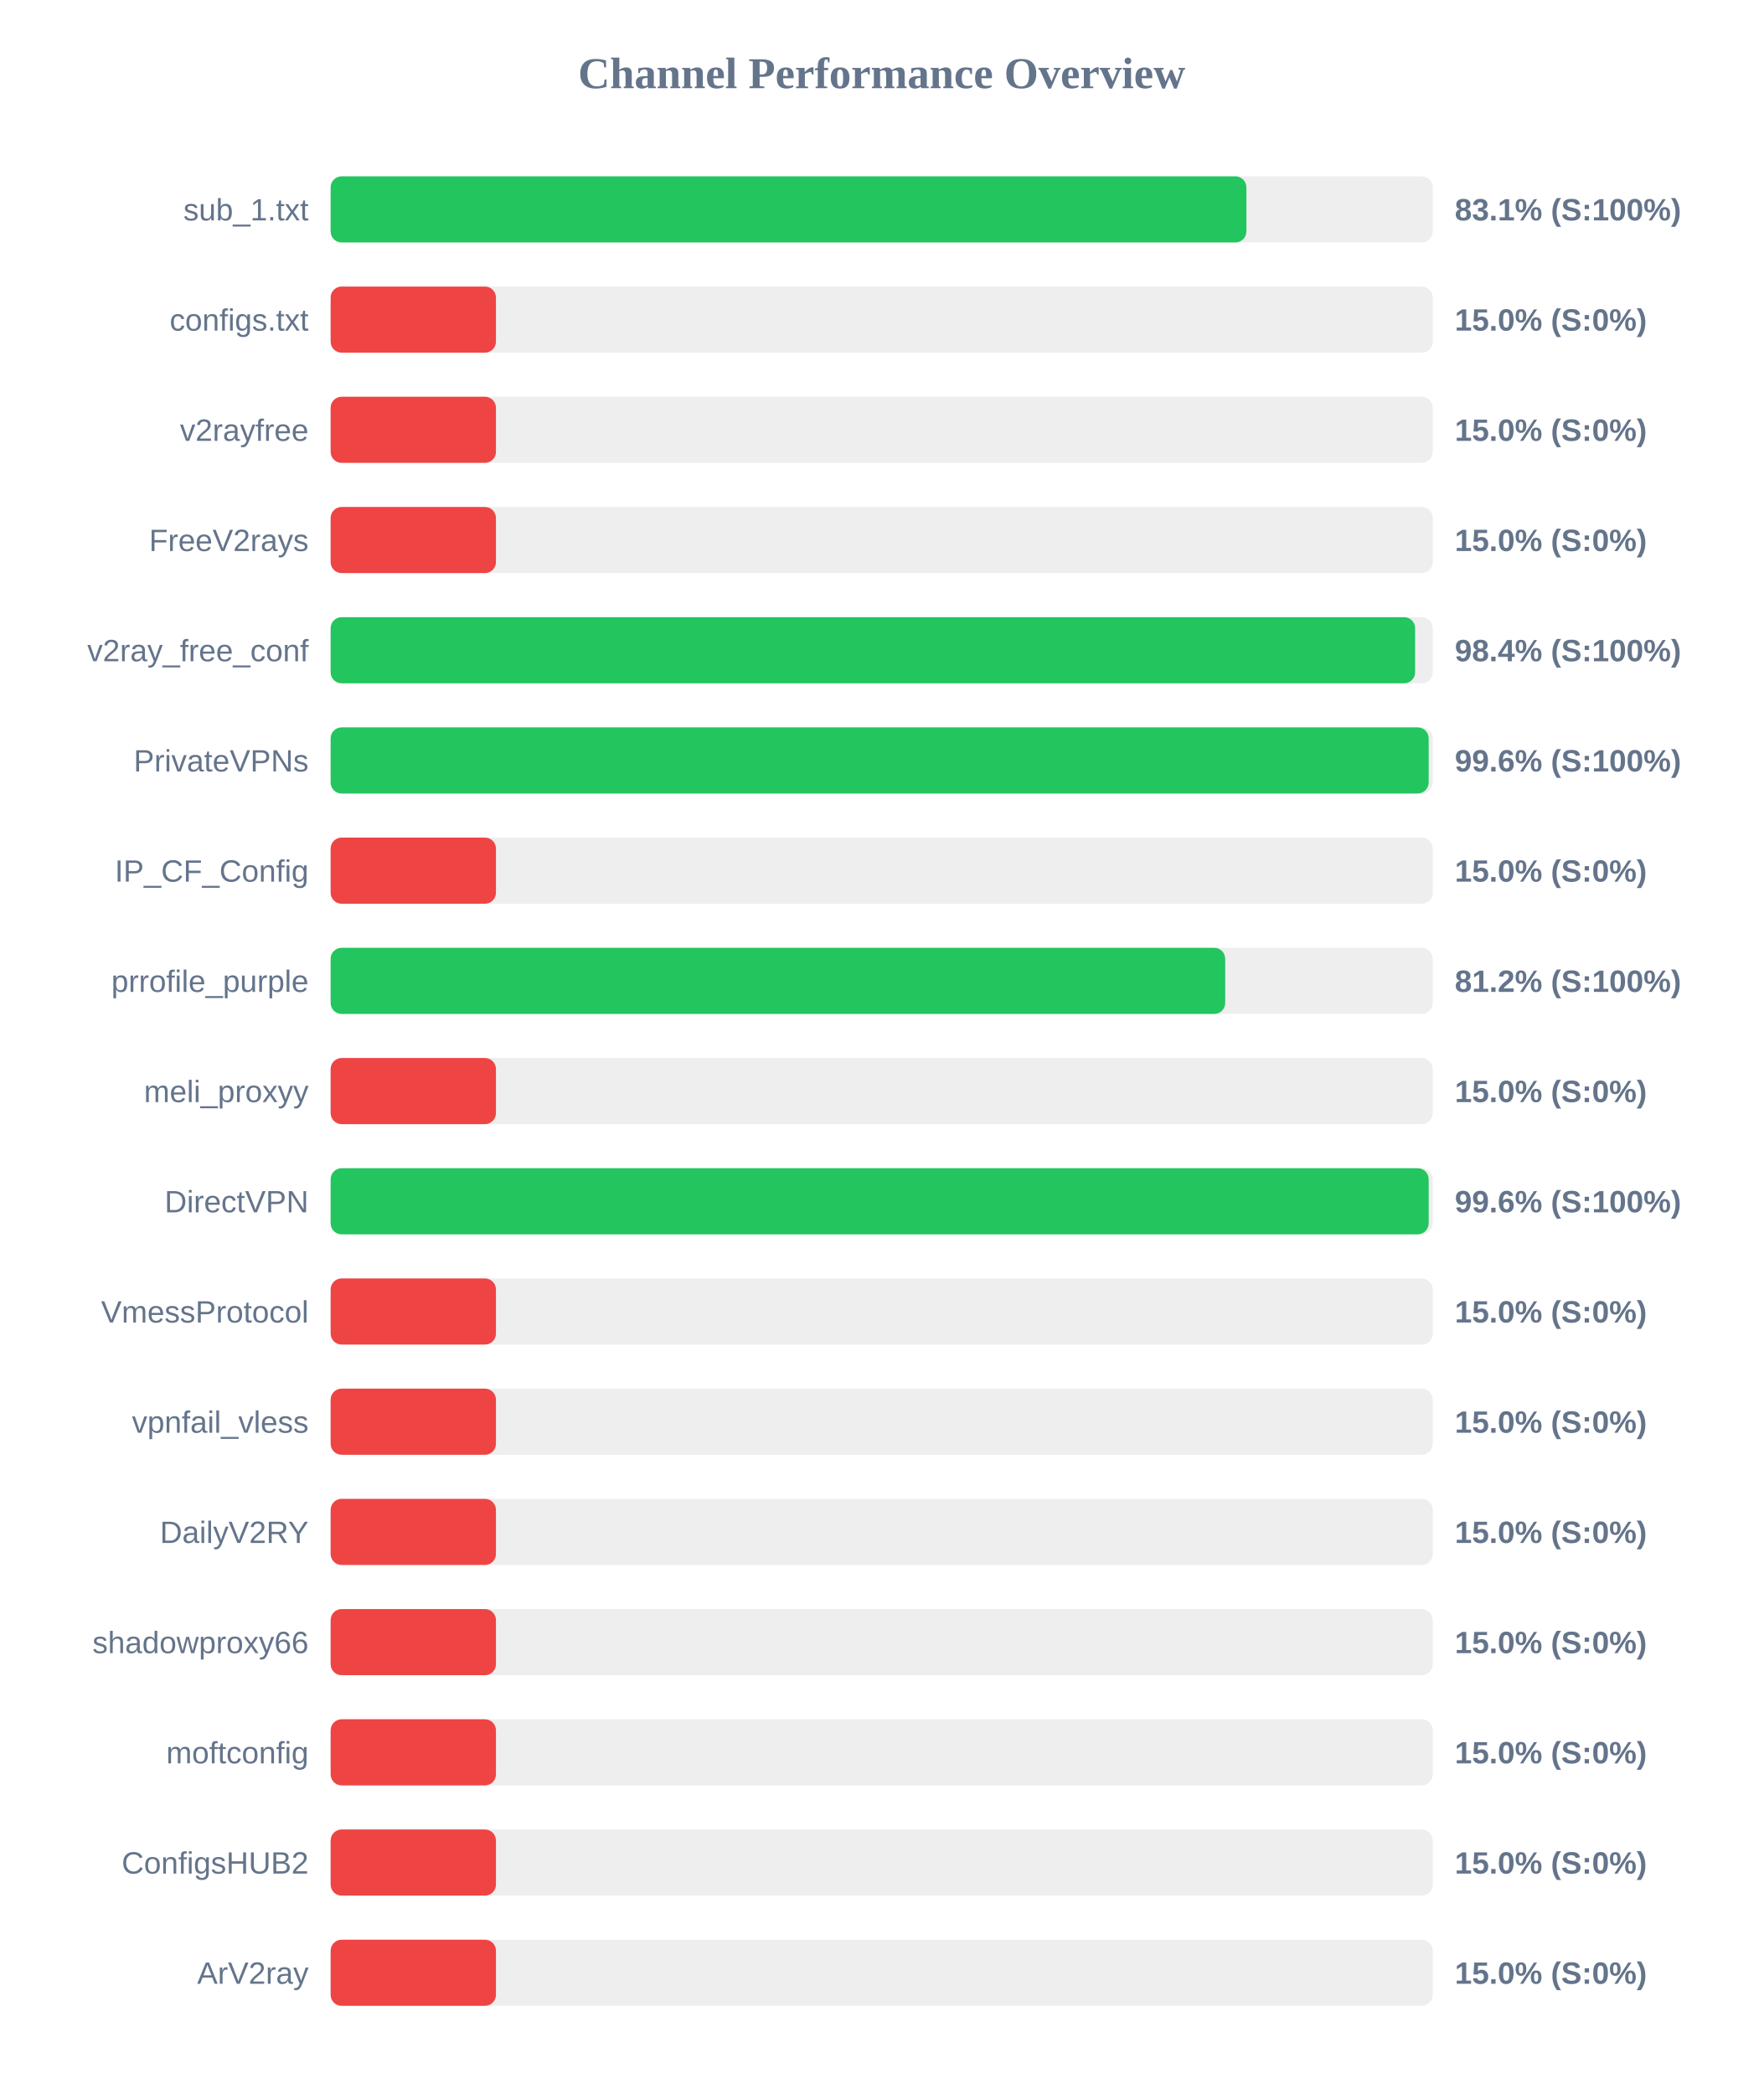
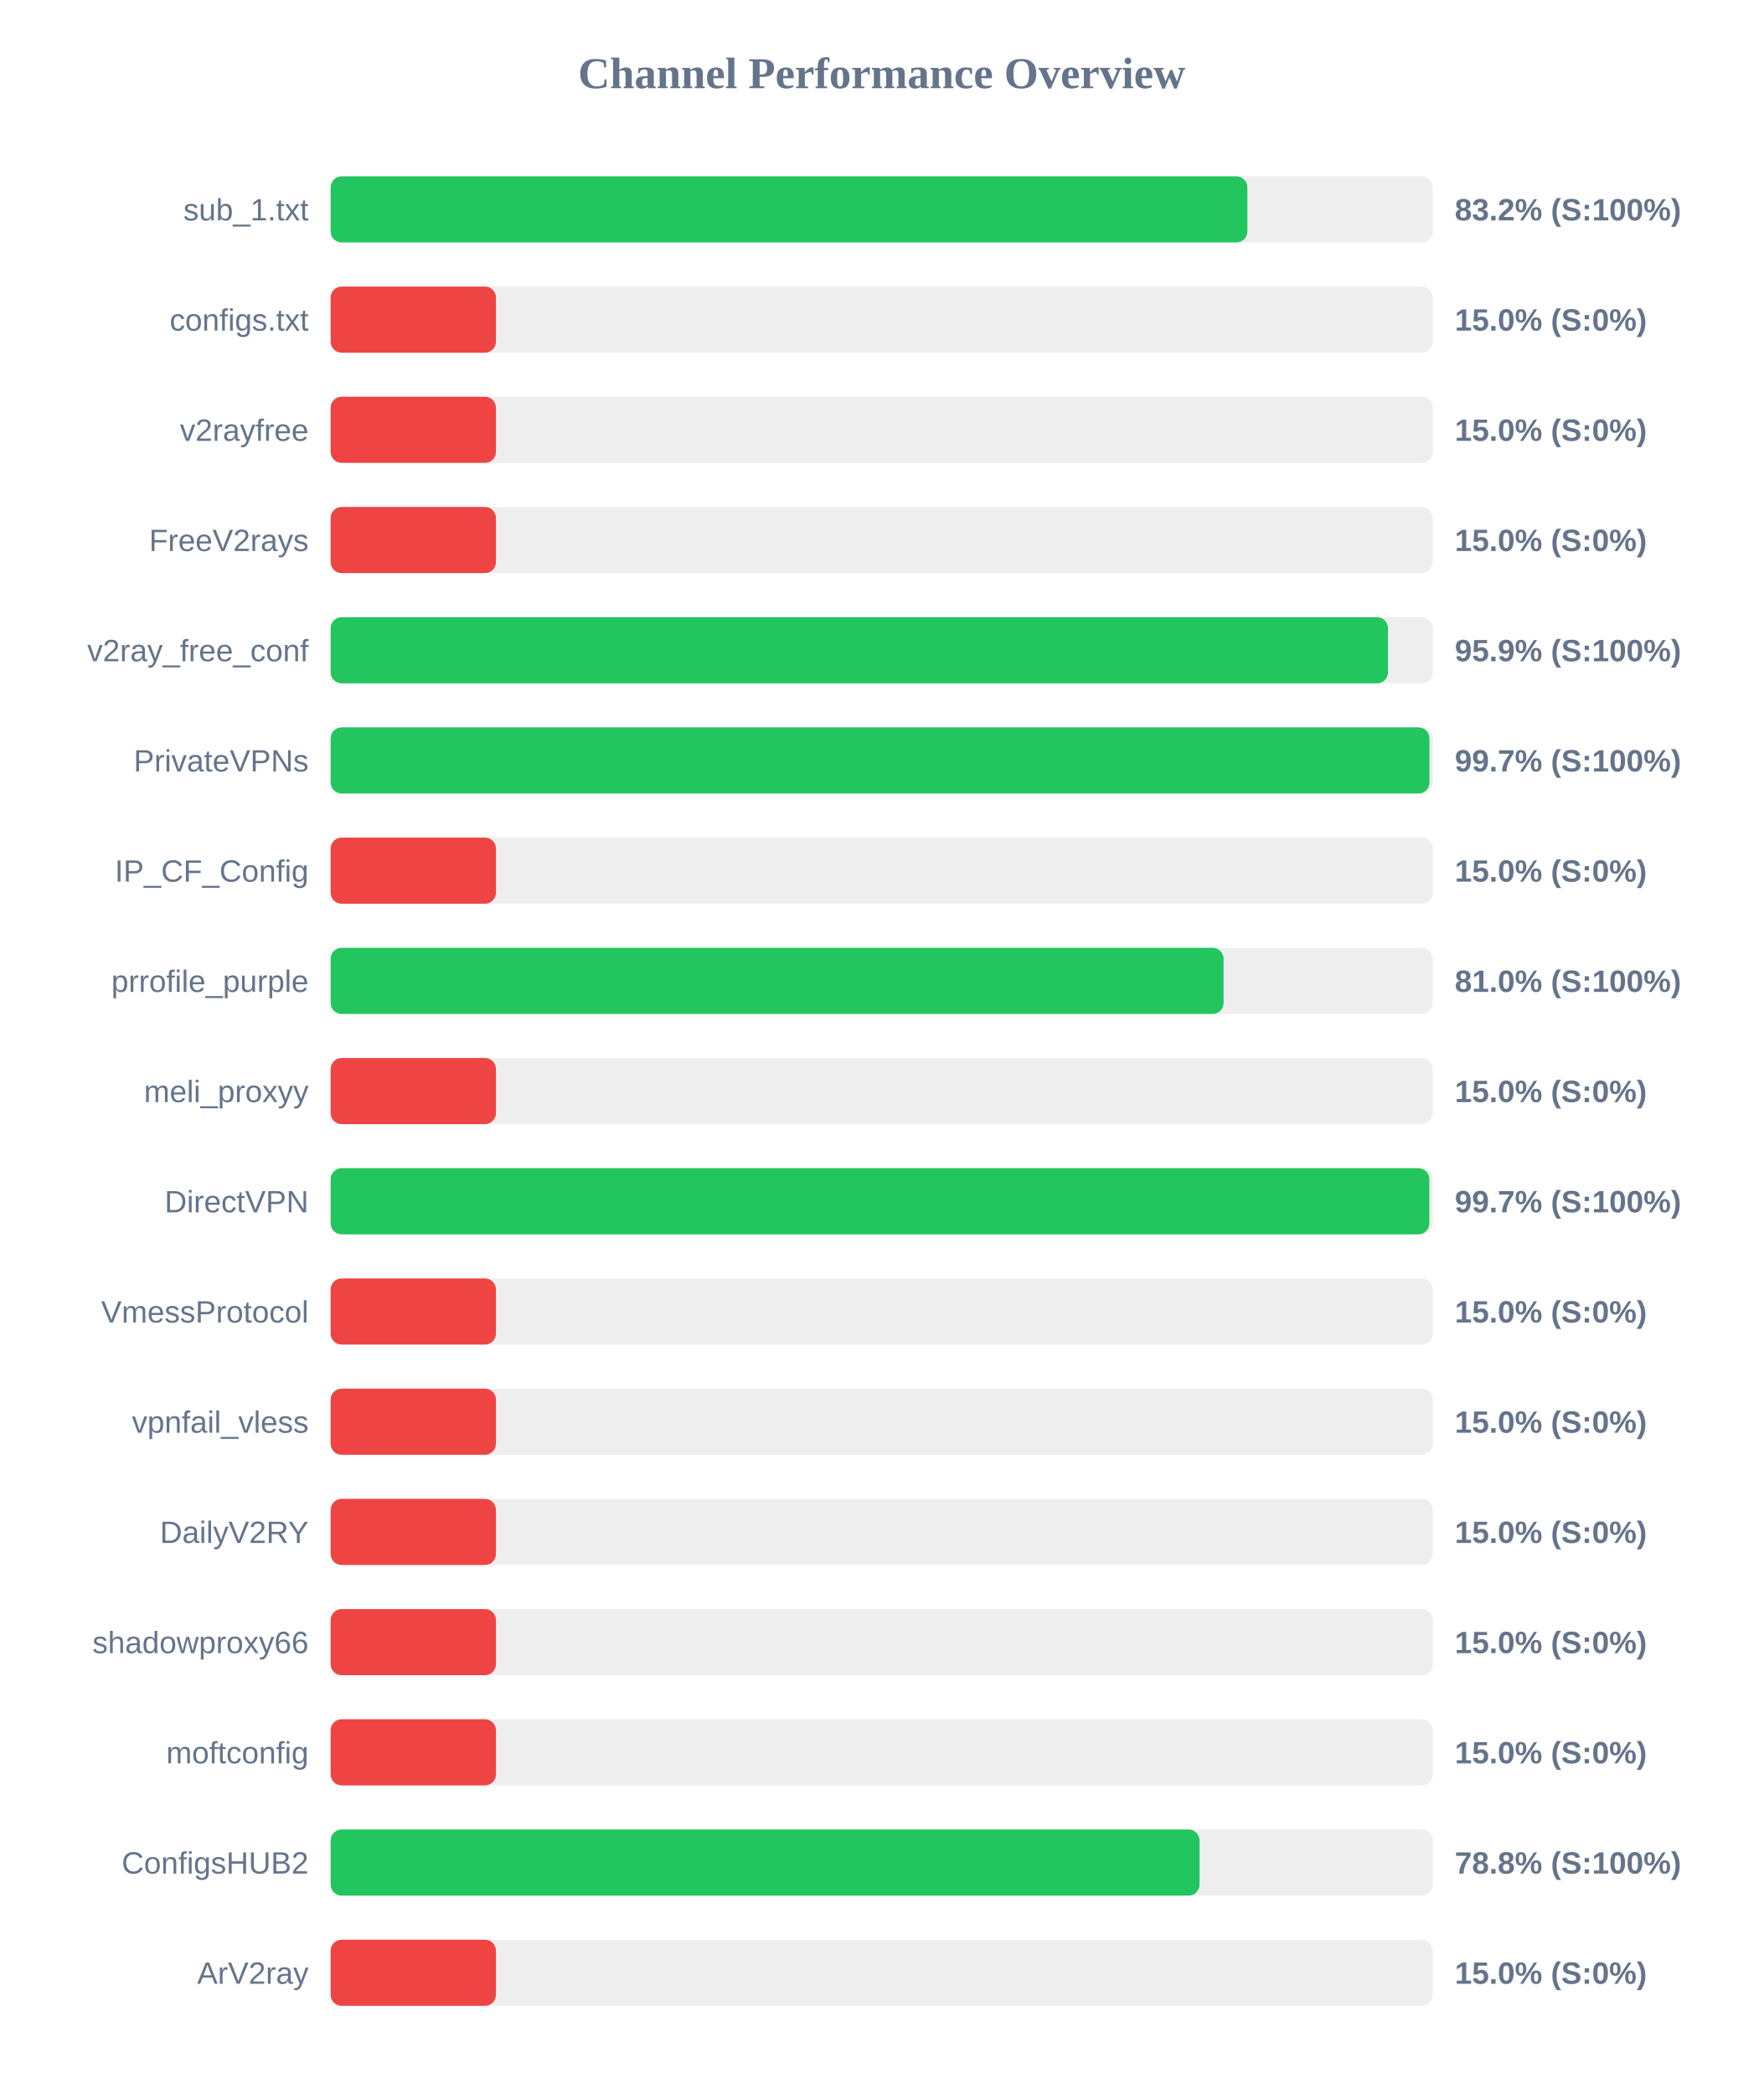
<svg xmlns="http://www.w3.org/2000/svg" width="800" height="950" version="1.1">
  <style>
        .row { font: 14px Arial; fill: #64748b; }
        .score { font: bold 14px Arial; fill: #64748b; }
    </style>
  <text x="400" y="40" text-anchor="middle" font-size="20px" font-weight="bold" fill="#64748b">Channel Performance Overview</text>
  <rect x="150" y="80" width="500" height="30" fill="#eee" rx="5" />
-   <rect x="150" y="80" width="415.45" height="30" fill="#22c55e" rx="5" />
+   <rect x="150" y="80" width="415.9" height="30" fill="#22c55e" rx="5" />
  <text x="140" y="100" text-anchor="end" class="row">sub_1.txt</text>
-   <text x="660" y="100" text-anchor="start" class="score">83.1% (S:100%)</text>
+   <text x="660" y="100" text-anchor="start" class="score">83.2% (S:100%)</text>
  <rect x="150" y="130" width="500" height="30" fill="#eee" rx="5" />
  <rect x="150" y="130" width="75.0" height="30" fill="#ef4444" rx="5" />
  <text x="140" y="150" text-anchor="end" class="row">configs.txt</text>
  <text x="660" y="150" text-anchor="start" class="score">15.0% (S:0%)</text>
  <rect x="150" y="180" width="500" height="30" fill="#eee" rx="5" />
  <rect x="150" y="180" width="75.0" height="30" fill="#ef4444" rx="5" />
  <text x="140" y="200" text-anchor="end" class="row">v2rayfree</text>
  <text x="660" y="200" text-anchor="start" class="score">15.0% (S:0%)</text>
  <rect x="150" y="230" width="500" height="30" fill="#eee" rx="5" />
  <rect x="150" y="230" width="75.0" height="30" fill="#ef4444" rx="5" />
  <text x="140" y="250" text-anchor="end" class="row">FreeV2rays</text>
  <text x="660" y="250" text-anchor="start" class="score">15.0% (S:0%)</text>
  <rect x="150" y="280" width="500" height="30" fill="#eee" rx="5" />
-   <rect x="150" y="280" width="492.0" height="30" fill="#22c55e" rx="5" />
+   <rect x="150" y="280" width="479.7" height="30" fill="#22c55e" rx="5" />
  <text x="140" y="300" text-anchor="end" class="row">v2ray_free_conf</text>
-   <text x="660" y="300" text-anchor="start" class="score">98.4% (S:100%)</text>
+   <text x="660" y="300" text-anchor="start" class="score">95.9% (S:100%)</text>
  <rect x="150" y="330" width="500" height="30" fill="#eee" rx="5" />
-   <rect x="150" y="330" width="498.15" height="30" fill="#22c55e" rx="5" />
+   <rect x="150" y="330" width="498.5" height="30" fill="#22c55e" rx="5" />
  <text x="140" y="350" text-anchor="end" class="row">PrivateVPNs</text>
-   <text x="660" y="350" text-anchor="start" class="score">99.6% (S:100%)</text>
+   <text x="660" y="350" text-anchor="start" class="score">99.7% (S:100%)</text>
  <rect x="150" y="380" width="500" height="30" fill="#eee" rx="5" />
  <rect x="150" y="380" width="75.0" height="30" fill="#ef4444" rx="5" />
  <text x="140" y="400" text-anchor="end" class="row">IP_CF_Config</text>
  <text x="660" y="400" text-anchor="start" class="score">15.0% (S:0%)</text>
  <rect x="150" y="430" width="500" height="30" fill="#eee" rx="5" />
-   <rect x="150" y="430" width="405.85" height="30" fill="#22c55e" rx="5" />
+   <rect x="150" y="430" width="405.1" height="30" fill="#22c55e" rx="5" />
  <text x="140" y="450" text-anchor="end" class="row">prrofile_purple</text>
-   <text x="660" y="450" text-anchor="start" class="score">81.2% (S:100%)</text>
+   <text x="660" y="450" text-anchor="start" class="score">81.0% (S:100%)</text>
  <rect x="150" y="480" width="500" height="30" fill="#eee" rx="5" />
  <rect x="150" y="480" width="75.0" height="30" fill="#ef4444" rx="5" />
  <text x="140" y="500" text-anchor="end" class="row">meli_proxyy</text>
  <text x="660" y="500" text-anchor="start" class="score">15.0% (S:0%)</text>
  <rect x="150" y="530" width="500" height="30" fill="#eee" rx="5" />
-   <rect x="150" y="530" width="498.15" height="30" fill="#22c55e" rx="5" />
+   <rect x="150" y="530" width="498.45" height="30" fill="#22c55e" rx="5" />
  <text x="140" y="550" text-anchor="end" class="row">DirectVPN</text>
-   <text x="660" y="550" text-anchor="start" class="score">99.6% (S:100%)</text>
+   <text x="660" y="550" text-anchor="start" class="score">99.7% (S:100%)</text>
  <rect x="150" y="580" width="500" height="30" fill="#eee" rx="5" />
  <rect x="150" y="580" width="75.0" height="30" fill="#ef4444" rx="5" />
  <text x="140" y="600" text-anchor="end" class="row">VmessProtocol</text>
  <text x="660" y="600" text-anchor="start" class="score">15.0% (S:0%)</text>
  <rect x="150" y="630" width="500" height="30" fill="#eee" rx="5" />
  <rect x="150" y="630" width="75.0" height="30" fill="#ef4444" rx="5" />
  <text x="140" y="650" text-anchor="end" class="row">vpnfail_vless</text>
  <text x="660" y="650" text-anchor="start" class="score">15.0% (S:0%)</text>
  <rect x="150" y="680" width="500" height="30" fill="#eee" rx="5" />
  <rect x="150" y="680" width="75.0" height="30" fill="#ef4444" rx="5" />
  <text x="140" y="700" text-anchor="end" class="row">DailyV2RY</text>
  <text x="660" y="700" text-anchor="start" class="score">15.0% (S:0%)</text>
  <rect x="150" y="730" width="500" height="30" fill="#eee" rx="5" />
  <rect x="150" y="730" width="75.0" height="30" fill="#ef4444" rx="5" />
  <text x="140" y="750" text-anchor="end" class="row">shadowproxy66</text>
  <text x="660" y="750" text-anchor="start" class="score">15.0% (S:0%)</text>
  <rect x="150" y="780" width="500" height="30" fill="#eee" rx="5" />
  <rect x="150" y="780" width="75.0" height="30" fill="#ef4444" rx="5" />
  <text x="140" y="800" text-anchor="end" class="row">moftconfig</text>
  <text x="660" y="800" text-anchor="start" class="score">15.0% (S:0%)</text>
  <rect x="150" y="830" width="500" height="30" fill="#eee" rx="5" />
-   <rect x="150" y="830" width="75.0" height="30" fill="#ef4444" rx="5" />
+   <rect x="150" y="830" width="394.2" height="30" fill="#22c55e" rx="5" />
  <text x="140" y="850" text-anchor="end" class="row">ConfigsHUB2</text>
-   <text x="660" y="850" text-anchor="start" class="score">15.0% (S:0%)</text>
+   <text x="660" y="850" text-anchor="start" class="score">78.8% (S:100%)</text>
  <rect x="150" y="880" width="500" height="30" fill="#eee" rx="5" />
  <rect x="150" y="880" width="75.0" height="30" fill="#ef4444" rx="5" />
  <text x="140" y="900" text-anchor="end" class="row">ArV2ray</text>
  <text x="660" y="900" text-anchor="start" class="score">15.0% (S:0%)</text>
</svg>
